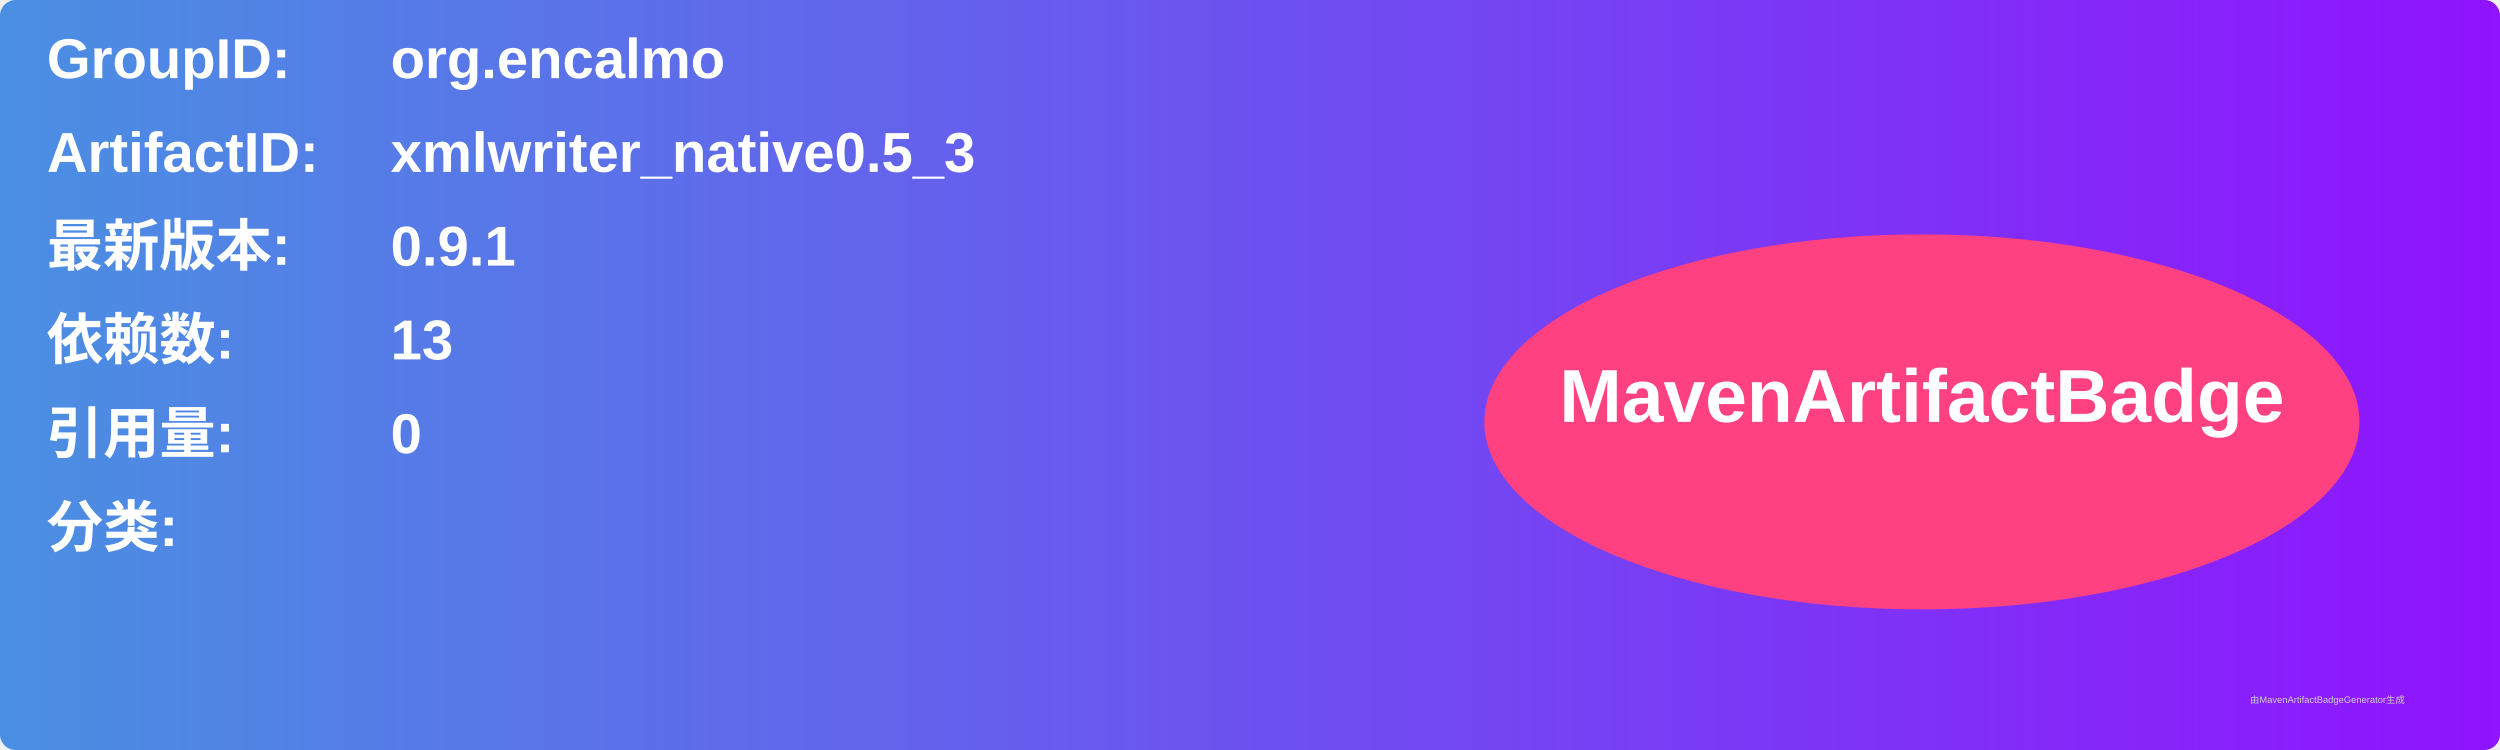
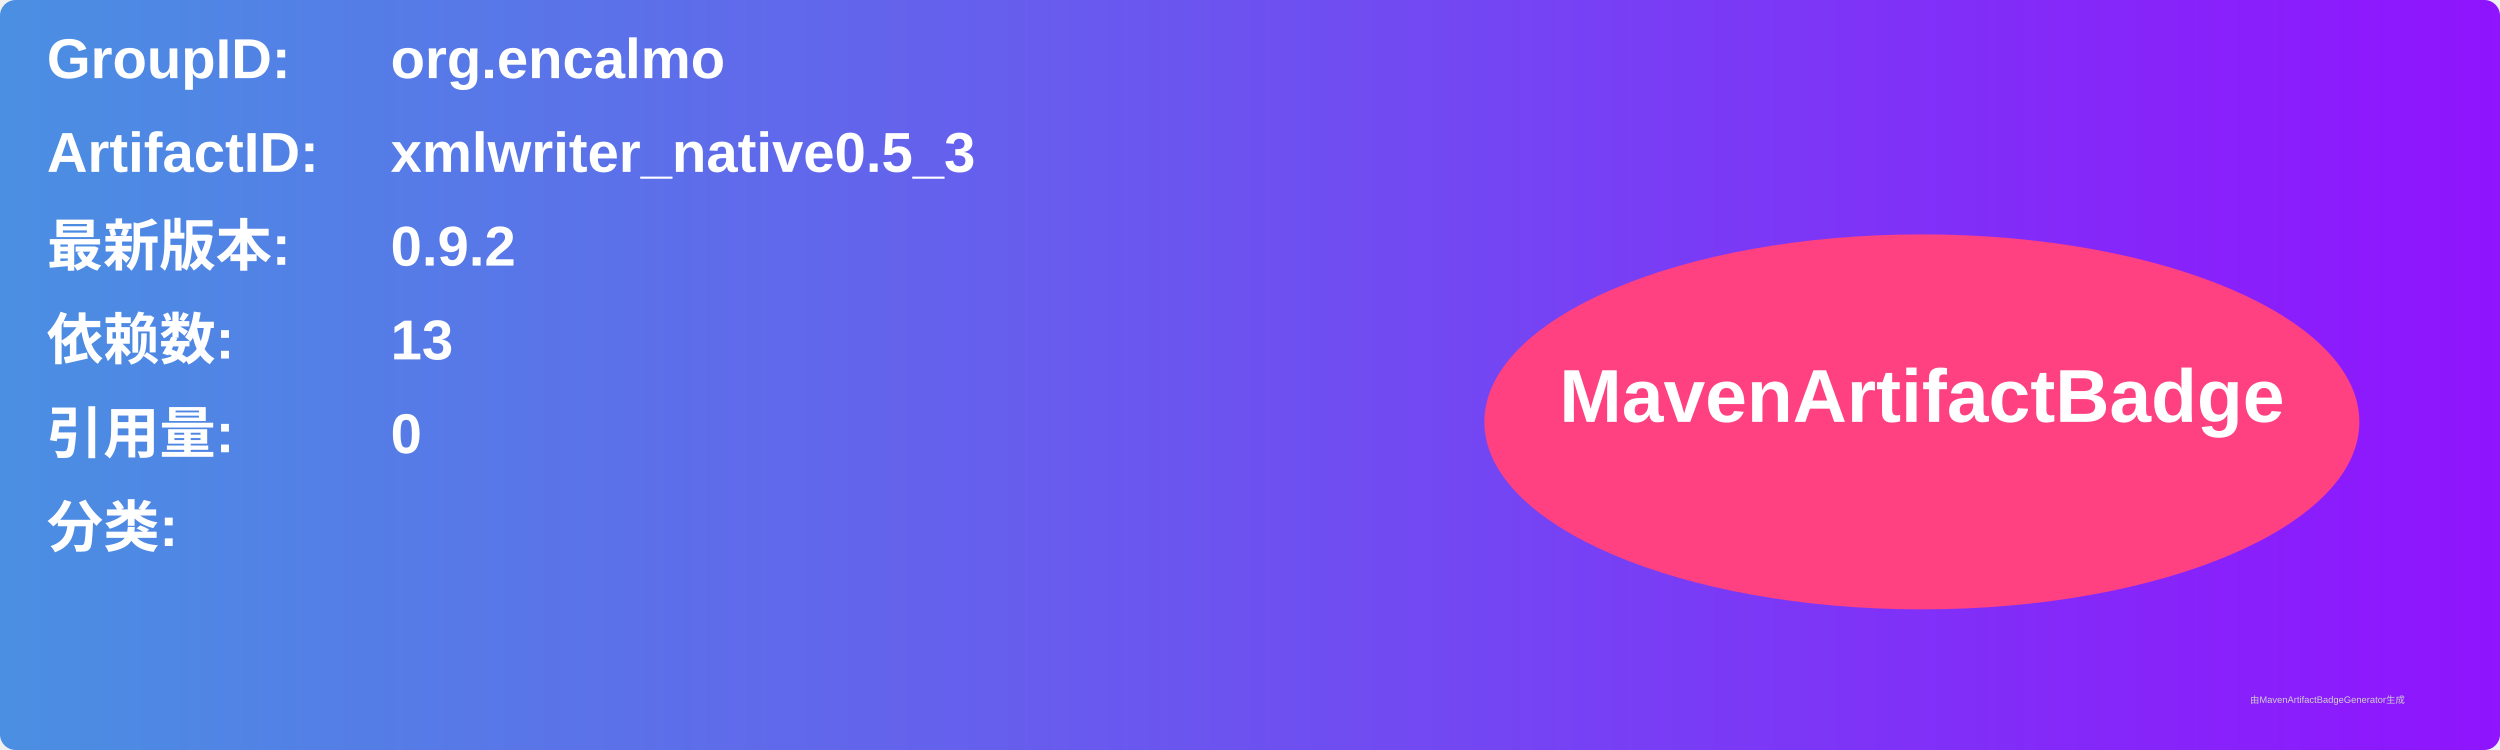
<svg xmlns="http://www.w3.org/2000/svg" width="800" height="240" viewBox="0 0 800 240">
  <linearGradient id="grad" x1="0%" y1="0%" x2="100%" y2="0%">
    <stop offset="0%" stop-color="#4a90e2" />
    <stop offset="100%" stop-color="#9013fe" />
  </linearGradient>
  <rect width="100%" height="100%" rx="5" ry="5" fill="url(#grad)" />
  <g transform="translate(15, 15)">
    <text x="0" y="10" font-family="Arial" font-size="18" fill="white" font-weight="bold" width="260">GroupID:</text>
    <text x="110" y="10" font-family="Arial" font-size="18" fill="white" font-weight="bold" width="460">org.encalmo</text>
    <text x="0" y="40" font-family="Arial" font-size="18" fill="white" font-weight="bold" width="260">ArtifactID:</text>
    <text x="110" y="40" font-family="Arial" font-size="18" fill="white" font-weight="bold" width="460">xmlwriter_native0.5_3</text>
    <text x="0" y="70" font-family="Arial" font-size="18" fill="white" font-weight="bold">最新版本:</text>
    <text x="110" y="70" font-family="Arial" font-size="18" fill="white" font-weight="bold">
-       <tspan font-weight="bold">0.9.1</tspan>
+       <tspan font-weight="bold">0.9.2</tspan>
    </text>
    <text x="0" y="100" font-family="Arial" font-size="18" fill="white" font-weight="bold">依赖数: </text>
    <text x="110" y="100" font-family="Arial" font-size="18" fill="white">
      <tspan font-weight="bold">13</tspan>
    </text>
    <text x="0" y="130" font-family="Arial" font-size="18" fill="white" font-weight="bold">引用量: </text>
    <text x="110" y="130" font-family="Arial" font-size="18" fill="white">
      <tspan font-weight="bold">0</tspan>
    </text>
    <text x="0" y="160" font-family="Arial" font-size="18" fill="white" font-weight="bold">分类:</text>
    <text x="10" y="190" font-family="Arial" font-size="10" fill="white">
      <tspan font-weight="bold" />
    </text>
    <ellipse cx="600" cy="120" rx="140" ry="60" fill="#ff4081" />
    <text x="600" y="120" text-anchor="middle" font-family="Arial" font-size="24" fill="white" font-weight="bold">MavenArtifactBadge</text>
  </g>
  <text x="720" y="225" font-family="Arial" font-size="3" fill="#d0d0d0">由MavenArtifactBadgeGenerator生成</text>
</svg>
